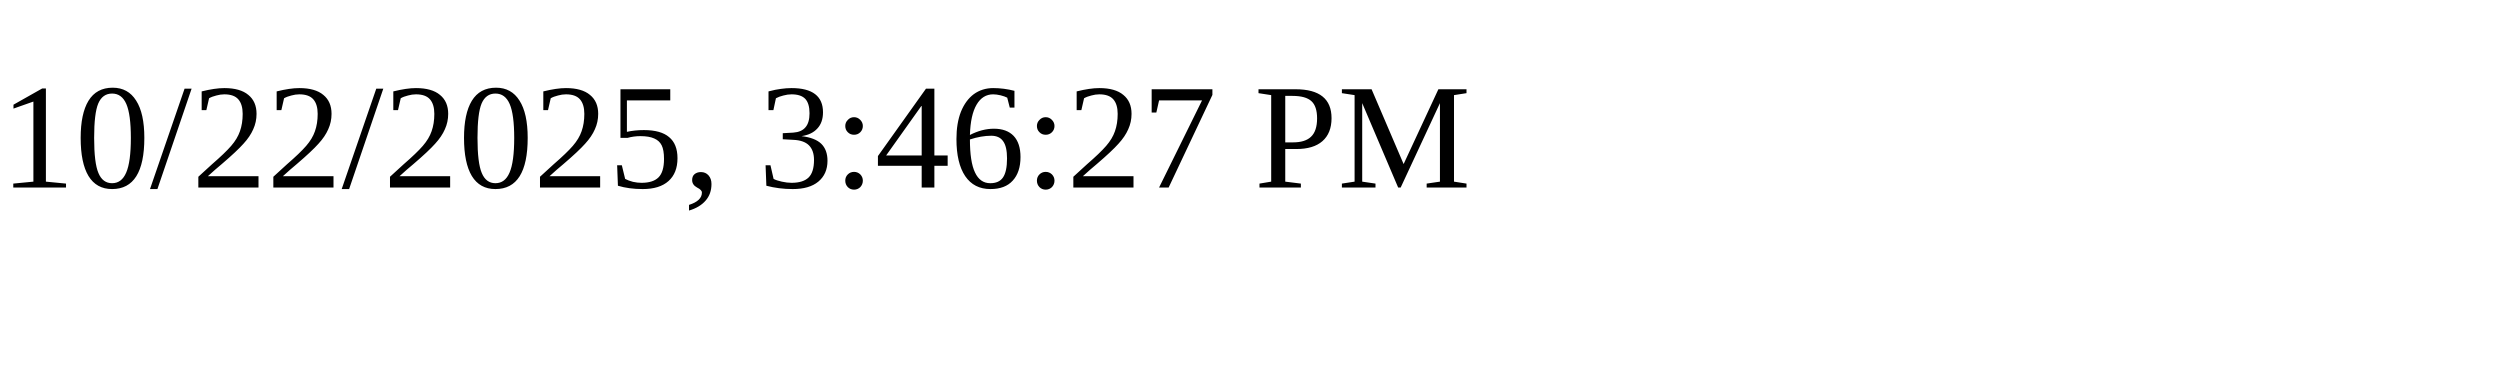
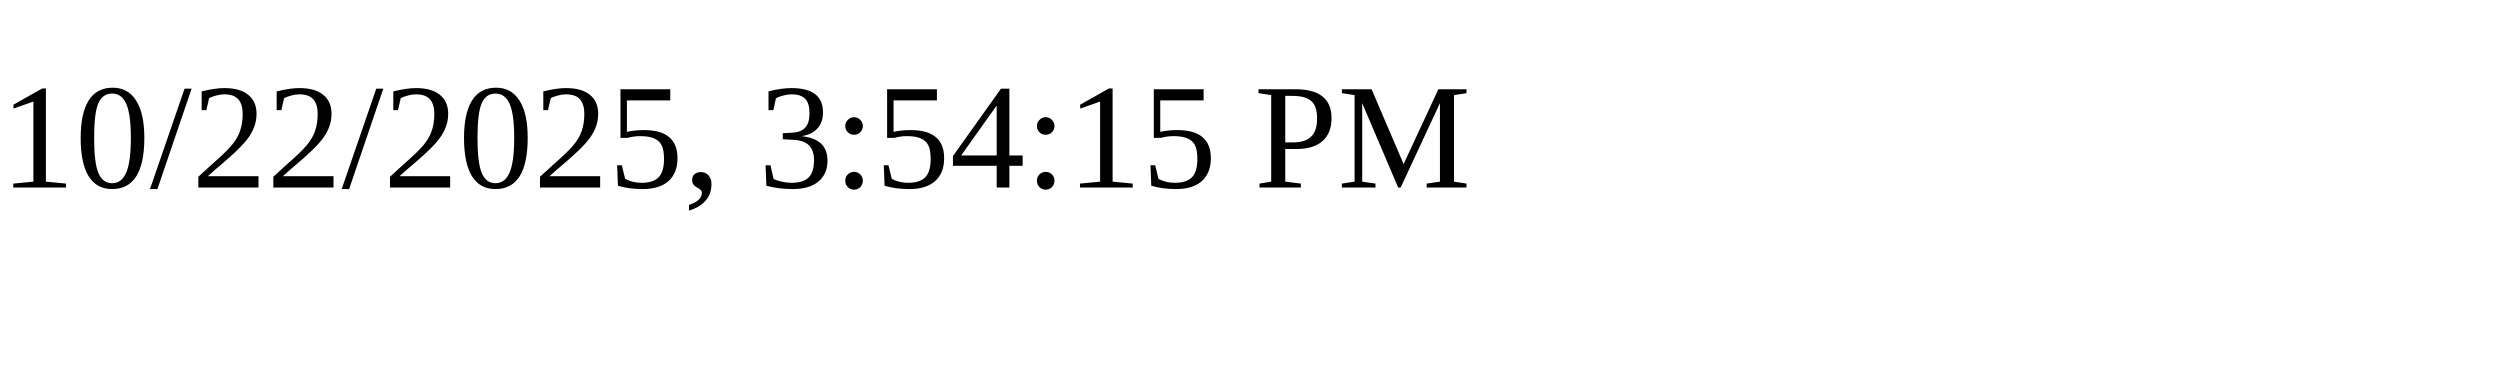
<svg xmlns="http://www.w3.org/2000/svg" height="30" width="200">
-   <text x="0" y="15">10/22/2025, 3:46:27 PM</text>
+   <text x="0" y="15">10/22/2025, 3:54:15 PM</text>
</svg>
